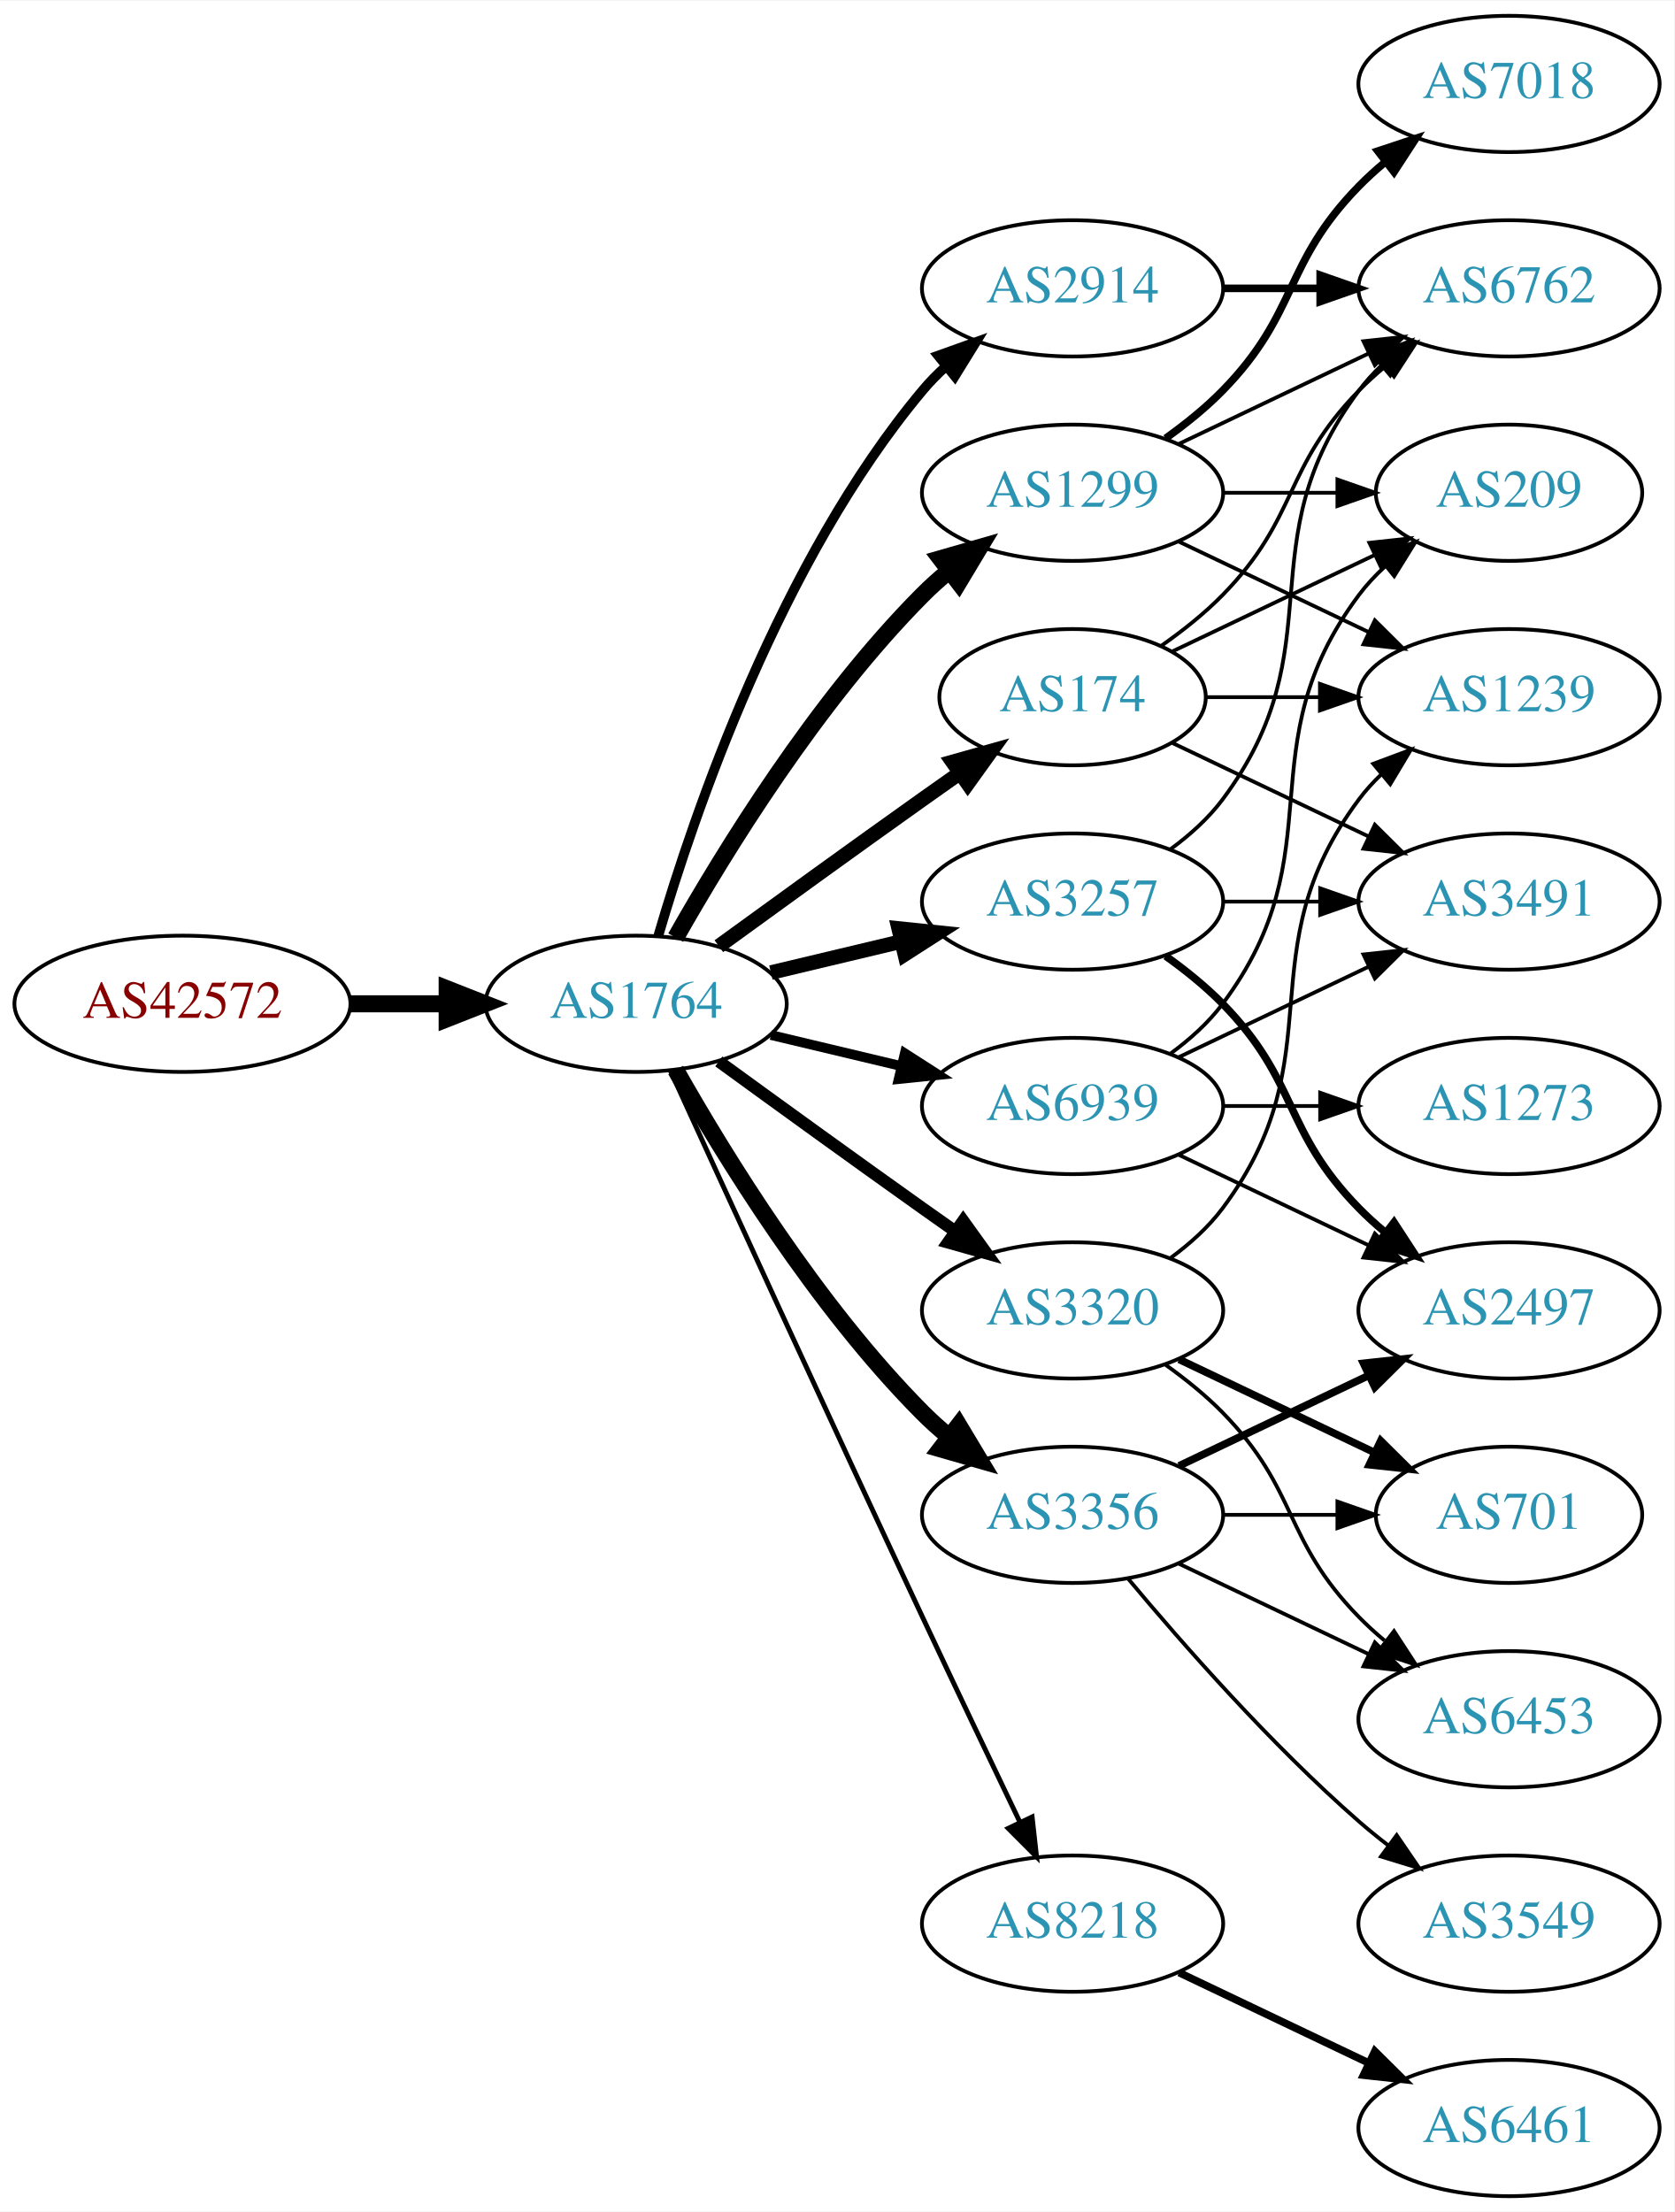
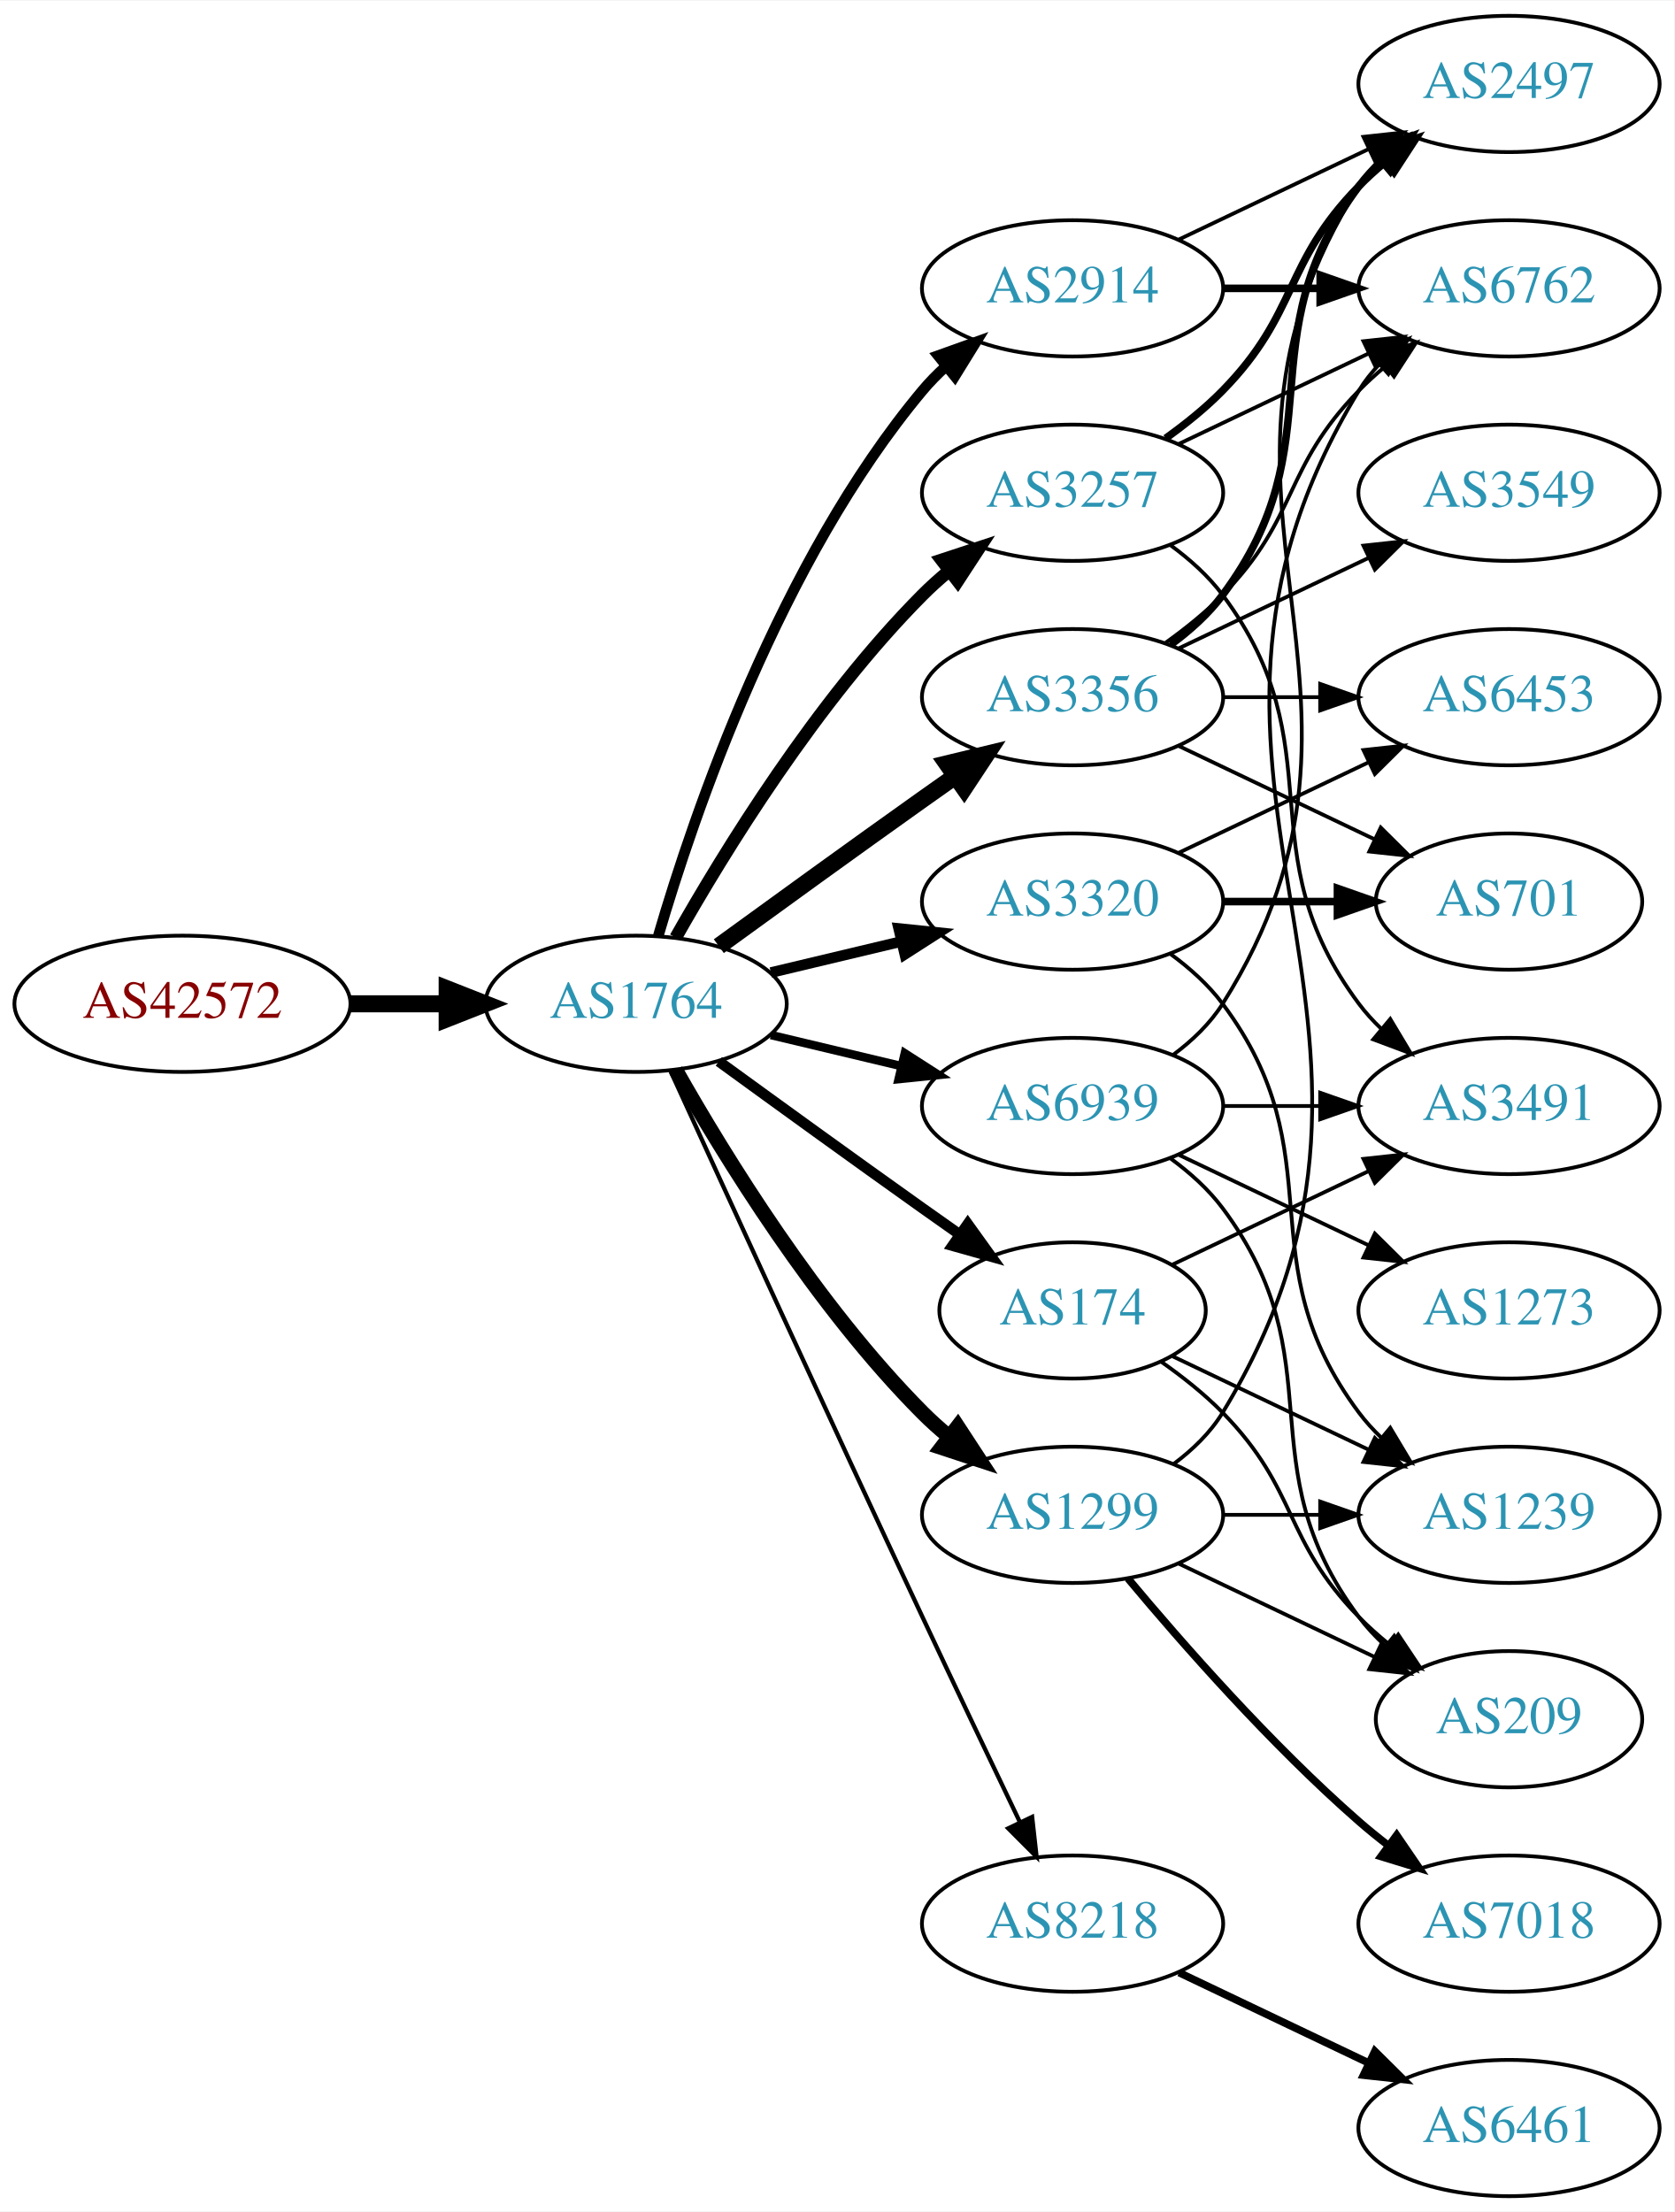
<svg xmlns="http://www.w3.org/2000/svg" xmlns:xlink="http://www.w3.org/1999/xlink" width="442pt" height="584pt" viewBox="0.00 0.00 442.27 584.00">
  <g id="graph0" class="graph" transform="scale(1 1) rotate(0) translate(4 580)">
    <polygon fill="white" stroke="none" points="-4,4 -4,-580 438.271,-580 438.271,4 -4,4" />
    <g id="node1" class="node">
      <g id="a_node1">
        <a xlink:href="/asn/42572" xlink:title="AS42572 ~ abaton EDV-Dienstleistungs GmbH [AT]">
          <ellipse fill="#ffffff" stroke="black" cx="44.196" cy="-315" rx="44.393" ry="18" />
          <text text-anchor="middle" x="44.196" y="-311.3" font-family="Times,serif" font-size="14.00" fill="#880000">AS42572</text>
        </a>
      </g>
    </g>
    <g id="node2" class="node">
      <g id="a_node2">
        <a xlink:href="/asn/1764" xlink:title="AS1764 ~ NEXTLAYER-AS [AT]">
          <ellipse fill="#ffffff" stroke="black" cx="164.039" cy="-315" rx="39.794" ry="18" />
          <text text-anchor="middle" x="164.039" y="-311.3" font-family="Times,serif" font-size="14.00" fill="#2c94b3">AS1764</text>
        </a>
      </g>
    </g>
    <g id="edge1" class="edge">
      <path fill="none" stroke="black" stroke-width="4.5" d="M88.407,-315C96.72,-315 105.482,-315 113.965,-315" />
      <polygon fill="black" stroke="black" stroke-width="4.5" points="114.123,-318.938 124.123,-315 114.123,-311.063 114.123,-318.938" />
    </g>
    <g id="node3" class="node">
      <g id="a_node3">
        <a xlink:href="/asn/2914" xlink:title="AS2914 ~ NTT America, Inc. [US]">
          <ellipse fill="#ffffff" stroke="black" cx="279.332" cy="-504" rx="39.794" ry="18" />
          <text text-anchor="middle" x="279.332" y="-500.3" font-family="Times,serif" font-size="14.00" fill="#2c94b3">AS2914</text>
        </a>
      </g>
    </g>
    <g id="edge2" class="edge">
-       <path fill="none" stroke="black" stroke-width="2.571" d="M169.913,-333.002C179.227,-364.844 202.043,-431.981 239.685,-477 241.555,-479.237 243.654,-481.374 245.88,-483.396" />
-       <polygon fill="black" stroke="black" stroke-width="2.571" points="243.823,-486.234 253.799,-489.804 248.227,-480.793 243.823,-486.234" />
+       <path fill="none" stroke="black" stroke-width="2.812" d="M169.913,-333.002C179.227,-364.844 202.043,-431.981 239.685,-477 241.555,-479.237 243.654,-481.374 245.88,-483.396" />
+       <polygon fill="black" stroke="black" stroke-width="2.812" points="243.823,-486.234 253.799,-489.804 248.227,-480.793 243.823,-486.234" />
    </g>
    <g id="node4" class="node">
      <g id="a_node4">
        <a xlink:href="/asn/3356" xlink:title="AS3356 ~ Level 3 Parent, LLC [US]">
-           <ellipse fill="#ffffff" stroke="black" cx="279.332" cy="-180" rx="39.794" ry="18" />
-           <text text-anchor="middle" x="279.332" y="-176.3" font-family="Times,serif" font-size="14.00" fill="#2c94b3">AS3356</text>
+           <ellipse fill="#ffffff" stroke="black" cx="279.332" cy="-396" rx="39.794" ry="18" />
+           <text text-anchor="middle" x="279.332" y="-392.3" font-family="Times,serif" font-size="14.00" fill="#2c94b3">AS3356</text>
        </a>
      </g>
    </g>
    <g id="edge3" class="edge">
-       <path fill="none" stroke="black" stroke-width="4.5" d="M174.498,-297.51C187.28,-274.904 211.712,-235.114 239.685,-207 241.796,-204.879 244.092,-202.812 246.477,-200.829" />
-       <polygon fill="black" stroke="black" stroke-width="4.5" points="249.259,-203.657 254.793,-194.444 244.463,-197.411 249.259,-203.657" />
+       <path fill="none" stroke="black" stroke-width="4.5" d="M185.887,-330.222C200.821,-341.091 221.435,-356.025 239.685,-369 242.506,-371.005 245.449,-373.085 248.397,-375.159" />
+       <polygon fill="black" stroke="black" stroke-width="4.5" points="246.173,-378.409 256.621,-380.926 250.694,-371.961 246.173,-378.409" />
    </g>
    <g id="node5" class="node">
      <g id="a_node5">
-         <a xlink:href="/asn/1299" xlink:title="AS1299 ~ Telia Carrier [EU]">
+         <a xlink:href="/asn/3257" xlink:title="AS3257 ~ GTT [DE]">
          <ellipse fill="#ffffff" stroke="black" cx="279.332" cy="-450" rx="39.794" ry="18" />
-           <text text-anchor="middle" x="279.332" y="-446.3" font-family="Times,serif" font-size="14.00" fill="#2c94b3">AS1299</text>
+           <text text-anchor="middle" x="279.332" y="-446.3" font-family="Times,serif" font-size="14.00" fill="#2c94b3">AS3257</text>
        </a>
      </g>
    </g>
    <g id="edge4" class="edge">
-       <path fill="none" stroke="black" stroke-width="4.5" d="M174.498,-332.49C187.28,-355.096 211.712,-394.886 239.685,-423 241.796,-425.121 244.092,-427.188 246.477,-429.171" />
-       <polygon fill="black" stroke="black" stroke-width="4.5" points="244.463,-432.589 254.793,-435.556 249.259,-426.343 244.463,-432.589" />
+       <path fill="none" stroke="black" stroke-width="3.375" d="M174.498,-332.49C187.28,-355.096 211.712,-394.886 239.685,-423 241.796,-425.121 244.092,-427.188 246.477,-429.171" />
+       <polygon fill="black" stroke="black" stroke-width="3.375" points="244.73,-432.242 254.793,-435.556 248.993,-426.69 244.73,-432.242" />
    </g>
    <g id="node6" class="node">
      <g id="a_node6">
+         <a xlink:href="/asn/3320" xlink:title="AS3320 ~ DTAG [DE]">
+           <ellipse fill="#ffffff" stroke="black" cx="279.332" cy="-342" rx="39.794" ry="18" />
+           <text text-anchor="middle" x="279.332" y="-338.3" font-family="Times,serif" font-size="14.00" fill="#2c94b3">AS3320</text>
+         </a>
+       </g>
+     </g>
+     <g id="edge5" class="edge">
+       <path fill="none" stroke="black" stroke-width="2.812" d="M199.646,-323.248C210.517,-325.838 222.671,-328.735 234.114,-331.462" />
+       <polygon fill="black" stroke="black" stroke-width="2.812" points="233.397,-334.889 243.936,-333.803 235.02,-328.08 233.397,-334.889" />
+     </g>
+     <g id="node7" class="node">
+       <g id="a_node7">
+         <a xlink:href="/asn/174" xlink:title="AS174 ~ Cogent Communications [US]">
+           <ellipse fill="#ffffff" stroke="black" cx="279.332" cy="-234" rx="35.194" ry="18" />
+           <text text-anchor="middle" x="279.332" y="-230.3" font-family="Times,serif" font-size="14.00" fill="#2c94b3">AS174</text>
+         </a>
+       </g>
+     </g>
+     <g id="edge6" class="edge">
+       <path fill="none" stroke="black" stroke-width="2.812" d="M185.887,-299.778C200.821,-288.909 221.435,-273.975 239.685,-261 242.895,-258.718 246.264,-256.339 249.619,-253.982" />
+       <polygon fill="black" stroke="black" stroke-width="2.812" points="251.647,-256.834 257.83,-248.23 247.631,-251.101 251.647,-256.834" />
+     </g>
+     <g id="node8" class="node">
+       <g id="a_node8">
        <a xlink:href="/asn/8218" xlink:title="AS8218 ~ legacy Neotelecoms [FR]">
          <ellipse fill="#ffffff" stroke="black" cx="279.332" cy="-72" rx="39.794" ry="18" />
          <text text-anchor="middle" x="279.332" y="-68.3" font-family="Times,serif" font-size="14.00" fill="#2c94b3">AS8218</text>
        </a>
      </g>
    </g>
-     <g id="edge5" class="edge">
-       <path fill="none" stroke="black" stroke-width="1.286" d="M173.026,-297.464C186.602,-267.704 215.099,-205.43 239.685,-153 248.176,-134.892 257.868,-114.579 265.422,-98.825" />
-       <polygon fill="black" stroke="black" stroke-width="1.286" points="268.647,-100.195 269.82,-89.665 262.337,-97.165 268.647,-100.195" />
-     </g>
-     <g id="node7" class="node">
-       <g id="a_node7">
-         <a xlink:href="/asn/3257" xlink:title="AS3257 ~ GTT [DE]">
-           <ellipse fill="#ffffff" stroke="black" cx="279.332" cy="-342" rx="39.794" ry="18" />
-           <text text-anchor="middle" x="279.332" y="-338.3" font-family="Times,serif" font-size="14.00" fill="#2c94b3">AS3257</text>
-         </a>
-       </g>
-     </g>
-     <g id="edge6" class="edge">
-       <path fill="none" stroke="black" stroke-width="3.857" d="M199.646,-323.248C210.517,-325.838 222.671,-328.735 234.114,-331.462" />
-       <polygon fill="black" stroke="black" stroke-width="3.857" points="233.397,-334.889 243.936,-333.803 235.02,-328.08 233.397,-334.889" />
-     </g>
-     <g id="node8" class="node">
-       <g id="a_node8">
-         <a xlink:href="/asn/174" xlink:title="AS174 ~ Cogent Communications [US]">
-           <ellipse fill="#ffffff" stroke="black" cx="279.332" cy="-396" rx="35.194" ry="18" />
-           <text text-anchor="middle" x="279.332" y="-392.3" font-family="Times,serif" font-size="14.00" fill="#2c94b3">AS174</text>
-         </a>
-       </g>
-     </g>
    <g id="edge7" class="edge">
-       <path fill="none" stroke="black" stroke-width="3.857" d="M185.887,-330.222C200.821,-341.091 221.435,-356.025 239.685,-369 242.895,-371.282 246.264,-373.661 249.619,-376.018" />
-       <polygon fill="black" stroke="black" stroke-width="3.857" points="247.631,-378.899 257.83,-381.77 251.647,-373.166 247.631,-378.899" />
+       <path fill="none" stroke="black" stroke-width="1.125" d="M173.026,-297.464C186.602,-267.704 215.099,-205.43 239.685,-153 248.176,-134.892 257.868,-114.579 265.422,-98.825" />
+       <polygon fill="black" stroke="black" stroke-width="1.125" points="268.647,-100.195 269.82,-89.665 262.337,-97.165 268.647,-100.195" />
    </g>
    <g id="node9" class="node">
      <g id="a_node9">
-         <a xlink:href="/asn/3320" xlink:title="AS3320 ~ DTAG [DE]">
-           <ellipse fill="#ffffff" stroke="black" cx="279.332" cy="-234" rx="39.794" ry="18" />
-           <text text-anchor="middle" x="279.332" y="-230.3" font-family="Times,serif" font-size="14.00" fill="#2c94b3">AS3320</text>
+         <a xlink:href="/asn/1299" xlink:title="AS1299 ~ Telia Carrier [EU]">
+           <ellipse fill="#ffffff" stroke="black" cx="279.332" cy="-180" rx="39.794" ry="18" />
+           <text text-anchor="middle" x="279.332" y="-176.3" font-family="Times,serif" font-size="14.00" fill="#2c94b3">AS1299</text>
        </a>
      </g>
    </g>
    <g id="edge8" class="edge">
-       <path fill="none" stroke="black" stroke-width="3.214" d="M185.887,-299.778C200.821,-288.909 221.435,-273.975 239.685,-261 242.506,-258.995 245.449,-256.915 248.397,-254.841" />
-       <polygon fill="black" stroke="black" stroke-width="3.214" points="250.443,-257.681 256.621,-249.074 246.424,-251.95 250.443,-257.681" />
+       <path fill="none" stroke="black" stroke-width="3.938" d="M174.498,-297.51C187.28,-274.904 211.712,-235.114 239.685,-207 241.796,-204.879 244.092,-202.812 246.477,-200.829" />
+       <polygon fill="black" stroke="black" stroke-width="3.938" points="248.993,-203.31 254.793,-194.444 244.73,-197.758 248.993,-203.31" />
    </g>
    <g id="node10" class="node">
      <g id="a_node10">
        <a xlink:href="/asn/6939" xlink:title="AS6939 ~ Hurricane Electric LLC [US]">
          <ellipse fill="#ffffff" stroke="black" cx="279.332" cy="-288" rx="39.794" ry="18" />
          <text text-anchor="middle" x="279.332" y="-284.3" font-family="Times,serif" font-size="14.00" fill="#2c94b3">AS6939</text>
        </a>
      </g>
    </g>
    <g id="edge9" class="edge">
-       <path fill="none" stroke="black" stroke-width="2.571" d="M199.646,-306.752C210.517,-304.162 222.671,-301.265 234.114,-298.538" />
-       <polygon fill="black" stroke="black" stroke-width="2.571" points="235.02,-301.92 243.936,-296.197 233.397,-295.111 235.02,-301.92" />
-     </g>
-     <g id="node17" class="node">
-       <g id="a_node17">
+       <path fill="none" stroke="black" stroke-width="2.25" d="M199.646,-306.752C210.517,-304.162 222.671,-301.265 234.114,-298.538" />
+       <polygon fill="black" stroke="black" stroke-width="2.25" points="235.02,-301.92 243.936,-296.197 233.397,-295.111 235.02,-301.92" />
+     </g>
+     <g id="node11" class="node">
+       <g id="a_node11">
        <a xlink:href="/asn/6762" xlink:title="AS6762 ~ TELECOM ITALIA SPARKLE S.p.A. [IT]">
          <ellipse fill="#ffffff" stroke="black" cx="394.625" cy="-504" rx="39.794" ry="18" />
          <text text-anchor="middle" x="394.625" y="-500.3" font-family="Times,serif" font-size="14.00" fill="#2c94b3">AS6762</text>
        </a>
      </g>
    </g>
-     <g id="edge22" class="edge">
+     <g id="edge10" class="edge">
      <path fill="none" stroke="black" stroke-width="2" d="M319.004,-504C327.207,-504 335.971,-504 344.503,-504" />
      <polygon fill="black" stroke="black" stroke-width="2" points="344.742,-507.5 354.742,-504 344.742,-500.5 344.742,-507.5" />
    </g>
-     <g id="node11" class="node">
-       <g id="a_node11">
-         <a xlink:href="/asn/3549" xlink:title="AS3549 ~ Level 3 Parent, LLC [US]">
-           <ellipse fill="#ffffff" stroke="black" cx="394.625" cy="-72" rx="39.794" ry="18" />
-           <text text-anchor="middle" x="394.625" y="-68.3" font-family="Times,serif" font-size="14.00" fill="#2c94b3">AS3549</text>
-         </a>
-       </g>
-     </g>
-     <g id="edge10" class="edge">
-       <path fill="none" stroke="black" d="M293.962,-163.183C308.244,-146.071 331.791,-119.255 354.978,-99 357.444,-96.846 360.082,-94.706 362.78,-92.628" />
-       <polygon fill="black" stroke="black" points="364.953,-95.375 370.934,-86.63 360.805,-89.736 364.953,-95.375" />
-     </g>
    <g id="node12" class="node">
      <g id="a_node12">
-         <a xlink:href="/asn/701" xlink:title="AS701 ~ UUNET [US]">
-           <ellipse fill="#ffffff" stroke="black" cx="394.625" cy="-180" rx="35.194" ry="18" />
-           <text text-anchor="middle" x="394.625" y="-176.3" font-family="Times,serif" font-size="14.00" fill="#2c94b3">AS701</text>
+         <a xlink:href="/asn/2497" xlink:title="AS2497 ~ Internet Initiative Japan Inc. [JP]">
+           <ellipse fill="#ffffff" stroke="black" cx="394.625" cy="-558" rx="39.794" ry="18" />
+           <text text-anchor="middle" x="394.625" y="-554.3" font-family="Times,serif" font-size="14.00" fill="#2c94b3">AS2497</text>
        </a>
      </g>
    </g>
    <g id="edge11" class="edge">
-       <path fill="none" stroke="black" d="M319.004,-180C328.709,-180 339.2,-180 349.163,-180" />
-       <polygon fill="black" stroke="black" points="349.299,-183.5 359.299,-180 349.299,-176.5 349.299,-183.5" />
+       <path fill="none" stroke="black" d="M307.468,-516.934C322.462,-524.081 341.283,-533.052 357.506,-540.785" />
+       <polygon fill="black" stroke="black" points="356.177,-544.028 366.71,-545.171 359.188,-537.709 356.177,-544.028" />
+     </g>
+     <g id="edge19" class="edge">
+       <path fill="none" stroke="black" d="M303.926,-410.389C309.182,-414.148 314.513,-418.437 318.978,-423 339.151,-443.617 334.806,-456.383 354.978,-477 357.071,-479.139 359.354,-481.218 361.731,-483.21" />
+       <polygon fill="black" stroke="black" points="359.974,-486.275 370.031,-489.611 364.249,-480.732 359.974,-486.275" />
+     </g>
+     <g id="edge18" class="edge">
+       <path fill="none" stroke="black" stroke-width="2" d="M305.262,-409.882C310.338,-413.611 315.256,-418.016 318.978,-423 349.249,-463.542 324.707,-490.458 354.978,-531 356.723,-533.336 358.73,-535.545 360.893,-537.617" />
+       <polygon fill="black" stroke="black" stroke-width="2" points="358.771,-540.405 368.694,-544.118 363.253,-535.027 358.771,-540.405" />
    </g>
    <g id="node13" class="node">
      <g id="a_node13">
-         <a xlink:href="/asn/2497" xlink:title="AS2497 ~ Internet Initiative Japan Inc. [JP]">
-           <ellipse fill="#ffffff" stroke="black" cx="394.625" cy="-234" rx="39.794" ry="18" />
-           <text text-anchor="middle" x="394.625" y="-230.3" font-family="Times,serif" font-size="14.00" fill="#2c94b3">AS2497</text>
-         </a>
-       </g>
+         <a xlink:href="/asn/701" xlink:title="AS701 ~ UUNET [US]">
+           <ellipse fill="#ffffff" stroke="black" cx="394.625" cy="-342" rx="35.194" ry="18" />
+           <text text-anchor="middle" x="394.625" y="-338.3" font-family="Times,serif" font-size="14.00" fill="#2c94b3">AS701</text>
+         </a>
+       </g>
+     </g>
+     <g id="edge16" class="edge">
+       <path fill="none" stroke="black" d="M307.468,-383.066C322.9,-375.71 342.385,-366.423 358.92,-358.541" />
+       <polygon fill="black" stroke="black" points="360.741,-361.551 368.262,-354.089 357.729,-355.232 360.741,-361.551" />
+     </g>
+     <g id="node15" class="node">
+       <g id="a_node15">
+         <a xlink:href="/asn/6453" xlink:title="AS6453 ~ TATA COMMUNICATIONS (AMERICA) INC [US]">
+           <ellipse fill="#ffffff" stroke="black" cx="394.625" cy="-396" rx="39.794" ry="18" />
+           <text text-anchor="middle" x="394.625" y="-392.3" font-family="Times,serif" font-size="14.00" fill="#2c94b3">AS6453</text>
+         </a>
+       </g>
+     </g>
+     <g id="edge17" class="edge">
+       <path fill="none" stroke="black" d="M319.004,-396C327.207,-396 335.971,-396 344.503,-396" />
+       <polygon fill="black" stroke="black" points="344.742,-399.5 354.742,-396 344.742,-392.5 344.742,-399.5" />
+     </g>
+     <g id="node16" class="node">
+       <g id="a_node16">
+         <a xlink:href="/asn/3549" xlink:title="AS3549 ~ Level 3 Parent, LLC [US]">
+           <ellipse fill="#ffffff" stroke="black" cx="394.625" cy="-450" rx="39.794" ry="18" />
+           <text text-anchor="middle" x="394.625" y="-446.3" font-family="Times,serif" font-size="14.00" fill="#2c94b3">AS3549</text>
+         </a>
+       </g>
+     </g>
+     <g id="edge15" class="edge">
+       <path fill="none" stroke="black" d="M307.468,-408.934C322.462,-416.081 341.283,-425.052 357.506,-432.785" />
+       <polygon fill="black" stroke="black" points="356.177,-436.028 366.71,-437.171 359.188,-429.709 356.177,-436.028" />
+     </g>
+     <g id="edge21" class="edge">
+       <path fill="none" stroke="black" d="M307.468,-462.934C322.462,-470.081 341.283,-479.052 357.506,-486.785" />
+       <polygon fill="black" stroke="black" points="356.177,-490.028 366.71,-491.171 359.188,-483.709 356.177,-490.028" />
+     </g>
+     <g id="edge22" class="edge">
+       <path fill="none" stroke="black" stroke-width="2" d="M303.926,-464.389C309.182,-468.148 314.513,-472.437 318.978,-477 339.151,-497.617 334.806,-510.383 354.978,-531 357.071,-533.139 359.354,-535.218 361.731,-537.21" />
+       <polygon fill="black" stroke="black" stroke-width="2" points="359.974,-540.275 370.031,-543.611 364.249,-534.732 359.974,-540.275" />
+     </g>
+     <g id="node17" class="node">
+       <g id="a_node17">
+         <a xlink:href="/asn/3491" xlink:title="AS3491 ~ PCCW Global, Inc. [US]">
+           <ellipse fill="#ffffff" stroke="black" cx="394.625" cy="-288" rx="39.794" ry="18" />
+           <text text-anchor="middle" x="394.625" y="-284.3" font-family="Times,serif" font-size="14.00" fill="#2c94b3">AS3491</text>
+         </a>
+       </g>
+     </g>
+     <g id="edge20" class="edge">
+       <path fill="none" stroke="black" d="M305.262,-436.118C310.338,-432.389 315.256,-427.984 318.978,-423 349.249,-382.458 324.707,-355.542 354.978,-315 356.723,-312.664 358.73,-310.455 360.893,-308.383" />
+       <polygon fill="black" stroke="black" points="363.253,-310.973 368.694,-301.882 358.771,-305.595 363.253,-310.973" />
    </g>
    <g id="edge12" class="edge">
-       <path fill="none" stroke="black" stroke-width="2" d="M307.468,-192.934C322.462,-200.081 341.283,-209.052 357.506,-216.785" />
-       <polygon fill="black" stroke="black" stroke-width="2" points="356.177,-220.028 366.71,-221.171 359.188,-213.709 356.177,-220.028" />
+       <path fill="none" stroke="black" stroke-width="2" d="M319.004,-342C328.709,-342 339.2,-342 349.163,-342" />
+       <polygon fill="black" stroke="black" stroke-width="2" points="349.299,-345.5 359.299,-342 349.299,-338.5 349.299,-345.5" />
    </g>
    <g id="node14" class="node">
      <g id="a_node14">
-         <a xlink:href="/asn/6453" xlink:title="AS6453 ~ TATA COMMUNICATIONS (AMERICA) INC [US]">
-           <ellipse fill="#ffffff" stroke="black" cx="394.625" cy="-126" rx="39.794" ry="18" />
-           <text text-anchor="middle" x="394.625" y="-122.3" font-family="Times,serif" font-size="14.00" fill="#2c94b3">AS6453</text>
+         <a xlink:href="/asn/1239" xlink:title="AS1239 ~ Sprint [US]">
+           <ellipse fill="#ffffff" stroke="black" cx="394.625" cy="-180" rx="39.794" ry="18" />
+           <text text-anchor="middle" x="394.625" y="-176.3" font-family="Times,serif" font-size="14.00" fill="#2c94b3">AS1239</text>
        </a>
      </g>
    </g>
    <g id="edge13" class="edge">
-       <path fill="none" stroke="black" d="M307.468,-167.066C322.462,-159.919 341.283,-150.948 357.506,-143.215" />
-       <polygon fill="black" stroke="black" points="359.188,-146.291 366.71,-138.829 356.177,-139.972 359.188,-146.291" />
-     </g>
-     <g id="node16" class="node">
-       <g id="a_node16">
-         <a xlink:href="/asn/1239" xlink:title="AS1239 ~ Sprint [US]">
-           <ellipse fill="#ffffff" stroke="black" cx="394.625" cy="-396" rx="39.794" ry="18" />
-           <text text-anchor="middle" x="394.625" y="-392.3" font-family="Times,serif" font-size="14.00" fill="#2c94b3">AS1239</text>
-         </a>
-       </g>
-     </g>
-     <g id="edge15" class="edge">
-       <path fill="none" stroke="black" d="M307.468,-437.066C322.462,-429.919 341.283,-420.948 357.506,-413.215" />
-       <polygon fill="black" stroke="black" points="359.188,-416.291 366.71,-408.829 356.177,-409.972 359.188,-416.291" />
-     </g>
-     <g id="edge16" class="edge">
-       <path fill="none" stroke="black" d="M307.468,-462.934C322.462,-470.081 341.283,-479.052 357.506,-486.785" />
-       <polygon fill="black" stroke="black" points="356.177,-490.028 366.71,-491.171 359.188,-483.709 356.177,-490.028" />
+       <path fill="none" stroke="black" d="M305.262,-328.118C310.338,-324.389 315.256,-319.984 318.978,-315 349.249,-274.458 324.707,-247.542 354.978,-207 356.723,-204.664 358.73,-202.455 360.893,-200.383" />
+       <polygon fill="black" stroke="black" points="363.253,-202.973 368.694,-193.882 358.771,-197.595 363.253,-202.973" />
+     </g>
+     <g id="edge14" class="edge">
+       <path fill="none" stroke="black" d="M307.468,-354.934C322.462,-362.081 341.283,-371.052 357.506,-378.785" />
+       <polygon fill="black" stroke="black" points="356.177,-382.028 366.71,-383.171 359.188,-375.709 356.177,-382.028" />
+     </g>
+     <g id="edge23" class="edge">
+       <path fill="none" stroke="black" d="M305.757,-221.881C321.059,-214.587 340.783,-205.186 357.665,-197.14" />
+       <polygon fill="black" stroke="black" points="359.184,-200.293 366.705,-192.831 356.172,-193.974 359.184,-200.293" />
+     </g>
+     <g id="edge24" class="edge">
+       <path fill="none" stroke="black" d="M305.757,-246.119C321.059,-253.413 340.783,-262.814 357.665,-270.86" />
+       <polygon fill="black" stroke="black" points="356.172,-274.026 366.705,-275.169 359.184,-267.707 356.172,-274.026" />
    </g>
    <g id="node18" class="node">
      <g id="a_node18">
-         <a xlink:href="/asn/7018" xlink:title="AS7018 ~ AT&amp;T Services, Inc. [US]">
-           <ellipse fill="#ffffff" stroke="black" cx="394.625" cy="-558" rx="39.794" ry="18" />
-           <text text-anchor="middle" x="394.625" y="-554.3" font-family="Times,serif" font-size="14.00" fill="#2c94b3">AS7018</text>
-         </a>
-       </g>
-     </g>
-     <g id="edge17" class="edge">
-       <path fill="none" stroke="black" stroke-width="2" d="M303.926,-464.389C309.182,-468.148 314.513,-472.437 318.978,-477 339.151,-497.617 334.806,-510.383 354.978,-531 357.071,-533.139 359.354,-535.218 361.731,-537.21" />
-       <polygon fill="black" stroke="black" stroke-width="2" points="359.974,-540.275 370.031,-543.611 364.249,-534.732 359.974,-540.275" />
+         <a xlink:href="/asn/209" xlink:title="AS209 ~ CenturyLink Communications, LLC [US]">
+           <ellipse fill="#ffffff" stroke="black" cx="394.625" cy="-126" rx="35.194" ry="18" />
+           <text text-anchor="middle" x="394.625" y="-122.3" font-family="Times,serif" font-size="14.00" fill="#2c94b3">AS209</text>
+         </a>
+       </g>
+     </g>
+     <g id="edge25" class="edge">
+       <path fill="none" stroke="black" d="M302.714,-220.468C308.356,-216.51 314.17,-211.914 318.978,-207 339.151,-186.383 334.806,-173.617 354.978,-153 357.457,-150.466 360.204,-148.017 363.056,-145.696" />
+       <polygon fill="black" stroke="black" points="365.359,-148.343 371.242,-139.532 361.148,-142.752 365.359,-148.343" />
    </g>
    <g id="node19" class="node">
      <g id="a_node19">
-         <a xlink:href="/asn/209" xlink:title="AS209 ~ CenturyLink Communications, LLC [US]">
-           <ellipse fill="#ffffff" stroke="black" cx="394.625" cy="-450" rx="35.194" ry="18" />
-           <text text-anchor="middle" x="394.625" y="-446.3" font-family="Times,serif" font-size="14.00" fill="#2c94b3">AS209</text>
-         </a>
-       </g>
-     </g>
-     <g id="edge18" class="edge">
-       <path fill="none" stroke="black" d="M319.004,-450C328.709,-450 339.2,-450 349.163,-450" />
-       <polygon fill="black" stroke="black" points="349.299,-453.5 359.299,-450 349.299,-446.5 349.299,-453.5" />
-     </g>
-     <g id="node15" class="node">
-       <g id="a_node15">
        <a xlink:href="/asn/6461" xlink:title="AS6461 ~ Zayo Bandwidth [US]">
          <ellipse fill="#ffffff" stroke="black" cx="394.625" cy="-18" rx="39.794" ry="18" />
          <text text-anchor="middle" x="394.625" y="-14.3" font-family="Times,serif" font-size="14.00" fill="#2c94b3">AS6461</text>
        </a>
      </g>
    </g>
-     <g id="edge14" class="edge">
+     <g id="edge26" class="edge">
      <path fill="none" stroke="black" stroke-width="2" d="M307.468,-59.066C322.462,-51.919 341.283,-42.948 357.506,-35.215" />
      <polygon fill="black" stroke="black" stroke-width="2" points="359.188,-38.291 366.71,-30.829 356.177,-31.972 359.188,-38.291" />
    </g>
-     <g id="edge21" class="edge">
-       <path fill="none" stroke="black" stroke-width="2" d="M303.926,-327.611C309.182,-323.852 314.513,-319.563 318.978,-315 339.151,-294.383 334.806,-281.617 354.978,-261 357.071,-258.861 359.354,-256.782 361.731,-254.79" />
-       <polygon fill="black" stroke="black" stroke-width="2" points="364.249,-257.268 370.031,-248.389 359.974,-251.725 364.249,-257.268" />
-     </g>
-     <g id="edge20" class="edge">
-       <path fill="none" stroke="black" d="M305.262,-355.882C310.338,-359.611 315.256,-364.016 318.978,-369 349.249,-409.542 324.707,-436.458 354.978,-477 356.723,-479.336 358.73,-481.545 360.893,-483.617" />
-       <polygon fill="black" stroke="black" points="358.771,-486.405 368.694,-490.118 363.253,-481.027 358.771,-486.405" />
+     <g id="edge28" class="edge">
+       <path fill="none" stroke="black" d="M305.985,-193.393C311.024,-197.148 315.744,-201.686 318.978,-207 381.922,-310.412 292.034,-373.588 354.978,-477 356.494,-479.491 358.337,-481.811 360.385,-483.96" />
+       <polygon fill="black" stroke="black" points="358.143,-486.649 367.971,-490.607 362.756,-481.384 358.143,-486.649" />
+     </g>
+     <g id="edge27" class="edge">
+       <path fill="none" stroke="black" d="M319.004,-180C327.207,-180 335.971,-180 344.503,-180" />
+       <polygon fill="black" stroke="black" points="344.742,-183.5 354.742,-180 344.742,-176.5 344.742,-183.5" />
+     </g>
+     <g id="edge30" class="edge">
+       <path fill="none" stroke="black" d="M307.468,-167.066C322.9,-159.71 342.385,-150.423 358.92,-142.541" />
+       <polygon fill="black" stroke="black" points="360.741,-145.551 368.262,-138.089 357.729,-139.232 360.741,-145.551" />
    </g>
    <g id="node20" class="node">
      <g id="a_node20">
-         <a xlink:href="/asn/3491" xlink:title="AS3491 ~ PCCW Global, Inc. [US]">
-           <ellipse fill="#ffffff" stroke="black" cx="394.625" cy="-342" rx="39.794" ry="18" />
-           <text text-anchor="middle" x="394.625" y="-338.3" font-family="Times,serif" font-size="14.00" fill="#2c94b3">AS3491</text>
-         </a>
-       </g>
-     </g>
-     <g id="edge19" class="edge">
-       <path fill="none" stroke="black" d="M319.004,-342C327.207,-342 335.971,-342 344.503,-342" />
-       <polygon fill="black" stroke="black" points="344.742,-345.5 354.742,-342 344.742,-338.5 344.742,-345.5" />
-     </g>
-     <g id="edge24" class="edge">
-       <path fill="none" stroke="black" d="M314.631,-396C324.008,-396 334.358,-396 344.393,-396" />
-       <polygon fill="black" stroke="black" points="344.681,-399.5 354.681,-396 344.681,-392.5 344.681,-399.5" />
-     </g>
-     <g id="edge25" class="edge">
-       <path fill="none" stroke="black" d="M302.714,-409.532C308.356,-413.49 314.17,-418.086 318.978,-423 339.151,-443.617 334.806,-456.383 354.978,-477 357.071,-479.139 359.354,-481.218 361.731,-483.21" />
-       <polygon fill="black" stroke="black" points="359.974,-486.275 370.031,-489.611 364.249,-480.732 359.974,-486.275" />
-     </g>
-     <g id="edge26" class="edge">
-       <path fill="none" stroke="black" d="M305.757,-408.119C321.5,-415.622 341.922,-425.356 359.115,-433.551" />
-       <polygon fill="black" stroke="black" points="357.751,-436.779 368.284,-437.922 360.763,-430.46 357.751,-436.779" />
-     </g>
-     <g id="edge23" class="edge">
-       <path fill="none" stroke="black" d="M305.757,-383.881C321.059,-376.587 340.783,-367.186 357.665,-359.14" />
-       <polygon fill="black" stroke="black" points="359.184,-362.293 366.705,-354.831 356.172,-355.974 359.184,-362.293" />
-     </g>
-     <g id="edge28" class="edge">
-       <path fill="none" stroke="black" stroke-width="2" d="M307.468,-221.066C322.9,-213.71 342.385,-204.423 358.92,-196.541" />
-       <polygon fill="black" stroke="black" stroke-width="2" points="360.741,-199.551 368.262,-192.089 357.729,-193.232 360.741,-199.551" />
+         <a xlink:href="/asn/7018" xlink:title="AS7018 ~ AT&amp;T Services, Inc. [US]">
+           <ellipse fill="#ffffff" stroke="black" cx="394.625" cy="-72" rx="39.794" ry="18" />
+           <text text-anchor="middle" x="394.625" y="-68.3" font-family="Times,serif" font-size="14.00" fill="#2c94b3">AS7018</text>
+         </a>
+       </g>
    </g>
    <g id="edge29" class="edge">
-       <path fill="none" stroke="black" d="M303.926,-219.611C309.182,-215.852 314.513,-211.563 318.978,-207 339.151,-186.383 334.806,-173.617 354.978,-153 357.071,-150.861 359.354,-148.782 361.731,-146.79" />
-       <polygon fill="black" stroke="black" points="364.249,-149.268 370.031,-140.389 359.974,-143.725 364.249,-149.268" />
-     </g>
-     <g id="edge27" class="edge">
-       <path fill="none" stroke="black" d="M305.262,-247.882C310.338,-251.611 315.256,-256.016 318.978,-261 349.249,-301.542 324.707,-328.458 354.978,-369 356.723,-371.336 358.73,-373.545 360.893,-375.617" />
-       <polygon fill="black" stroke="black" points="358.771,-378.405 368.694,-382.118 363.253,-373.027 358.771,-378.405" />
+       <path fill="none" stroke="black" stroke-width="2" d="M293.962,-163.183C308.244,-146.071 331.791,-119.255 354.978,-99 357.444,-96.846 360.082,-94.706 362.78,-92.628" />
+       <polygon fill="black" stroke="black" stroke-width="2" points="364.953,-95.375 370.934,-86.63 360.805,-89.736 364.953,-95.375" />
+     </g>
+     <g id="edge33" class="edge">
+       <path fill="none" stroke="black" d="M305.858,-301.472C310.903,-305.223 315.658,-309.74 318.978,-315 370.928,-397.3 303.028,-448.7 354.978,-531 356.534,-533.466 358.406,-535.768 360.475,-537.905" />
+       <polygon fill="black" stroke="black" points="358.254,-540.611 368.099,-544.528 362.845,-535.327 358.254,-540.611" />
    </g>
    <g id="edge31" class="edge">
-       <path fill="none" stroke="black" d="M307.468,-275.066C322.462,-267.919 341.283,-258.948 357.506,-251.215" />
-       <polygon fill="black" stroke="black" points="359.188,-254.291 366.71,-246.829 356.177,-247.972 359.188,-254.291" />
-     </g>
-     <g id="edge32" class="edge">
-       <path fill="none" stroke="black" d="M305.262,-301.882C310.338,-305.611 315.256,-310.016 318.978,-315 349.249,-355.542 324.707,-382.458 354.978,-423 356.986,-425.689 359.342,-428.209 361.883,-430.546" />
-       <polygon fill="black" stroke="black" points="359.912,-433.452 369.898,-436.989 364.297,-427.996 359.912,-433.452" />
-     </g>
-     <g id="edge30" class="edge">
-       <path fill="none" stroke="black" d="M307.468,-300.934C322.462,-308.081 341.283,-317.052 357.506,-324.785" />
-       <polygon fill="black" stroke="black" points="356.177,-328.028 366.71,-329.171 359.188,-321.709 356.177,-328.028" />
+       <path fill="none" stroke="black" d="M319.004,-288C327.207,-288 335.971,-288 344.503,-288" />
+       <polygon fill="black" stroke="black" points="344.742,-291.5 354.742,-288 344.742,-284.5 344.742,-291.5" />
+     </g>
+     <g id="edge34" class="edge">
+       <path fill="none" stroke="black" d="M305.262,-274.118C310.338,-270.389 315.256,-265.984 318.978,-261 349.249,-220.458 324.707,-193.542 354.978,-153 356.986,-150.311 359.342,-147.791 361.883,-145.454" />
+       <polygon fill="black" stroke="black" points="364.297,-148.004 369.898,-139.011 359.912,-142.548 364.297,-148.004" />
    </g>
    <g id="node21" class="node">
      <g id="a_node21">
        <a xlink:href="/asn/1273" xlink:title="AS1273 ~ Vodafone Group PLC [EU]">
-           <ellipse fill="#ffffff" stroke="black" cx="394.625" cy="-288" rx="39.794" ry="18" />
-           <text text-anchor="middle" x="394.625" y="-284.3" font-family="Times,serif" font-size="14.00" fill="#2c94b3">AS1273</text>
-         </a>
-       </g>
-     </g>
-     <g id="edge33" class="edge">
-       <path fill="none" stroke="black" d="M319.004,-288C327.207,-288 335.971,-288 344.503,-288" />
-       <polygon fill="black" stroke="black" points="344.742,-291.5 354.742,-288 344.742,-284.5 344.742,-291.5" />
+           <ellipse fill="#ffffff" stroke="black" cx="394.625" cy="-234" rx="39.794" ry="18" />
+           <text text-anchor="middle" x="394.625" y="-230.3" font-family="Times,serif" font-size="14.00" fill="#2c94b3">AS1273</text>
+         </a>
+       </g>
+     </g>
+     <g id="edge32" class="edge">
+       <path fill="none" stroke="black" d="M307.468,-275.066C322.462,-267.919 341.283,-258.948 357.506,-251.215" />
+       <polygon fill="black" stroke="black" points="359.188,-254.291 366.71,-246.829 356.177,-247.972 359.188,-254.291" />
    </g>
  </g>
</svg>
